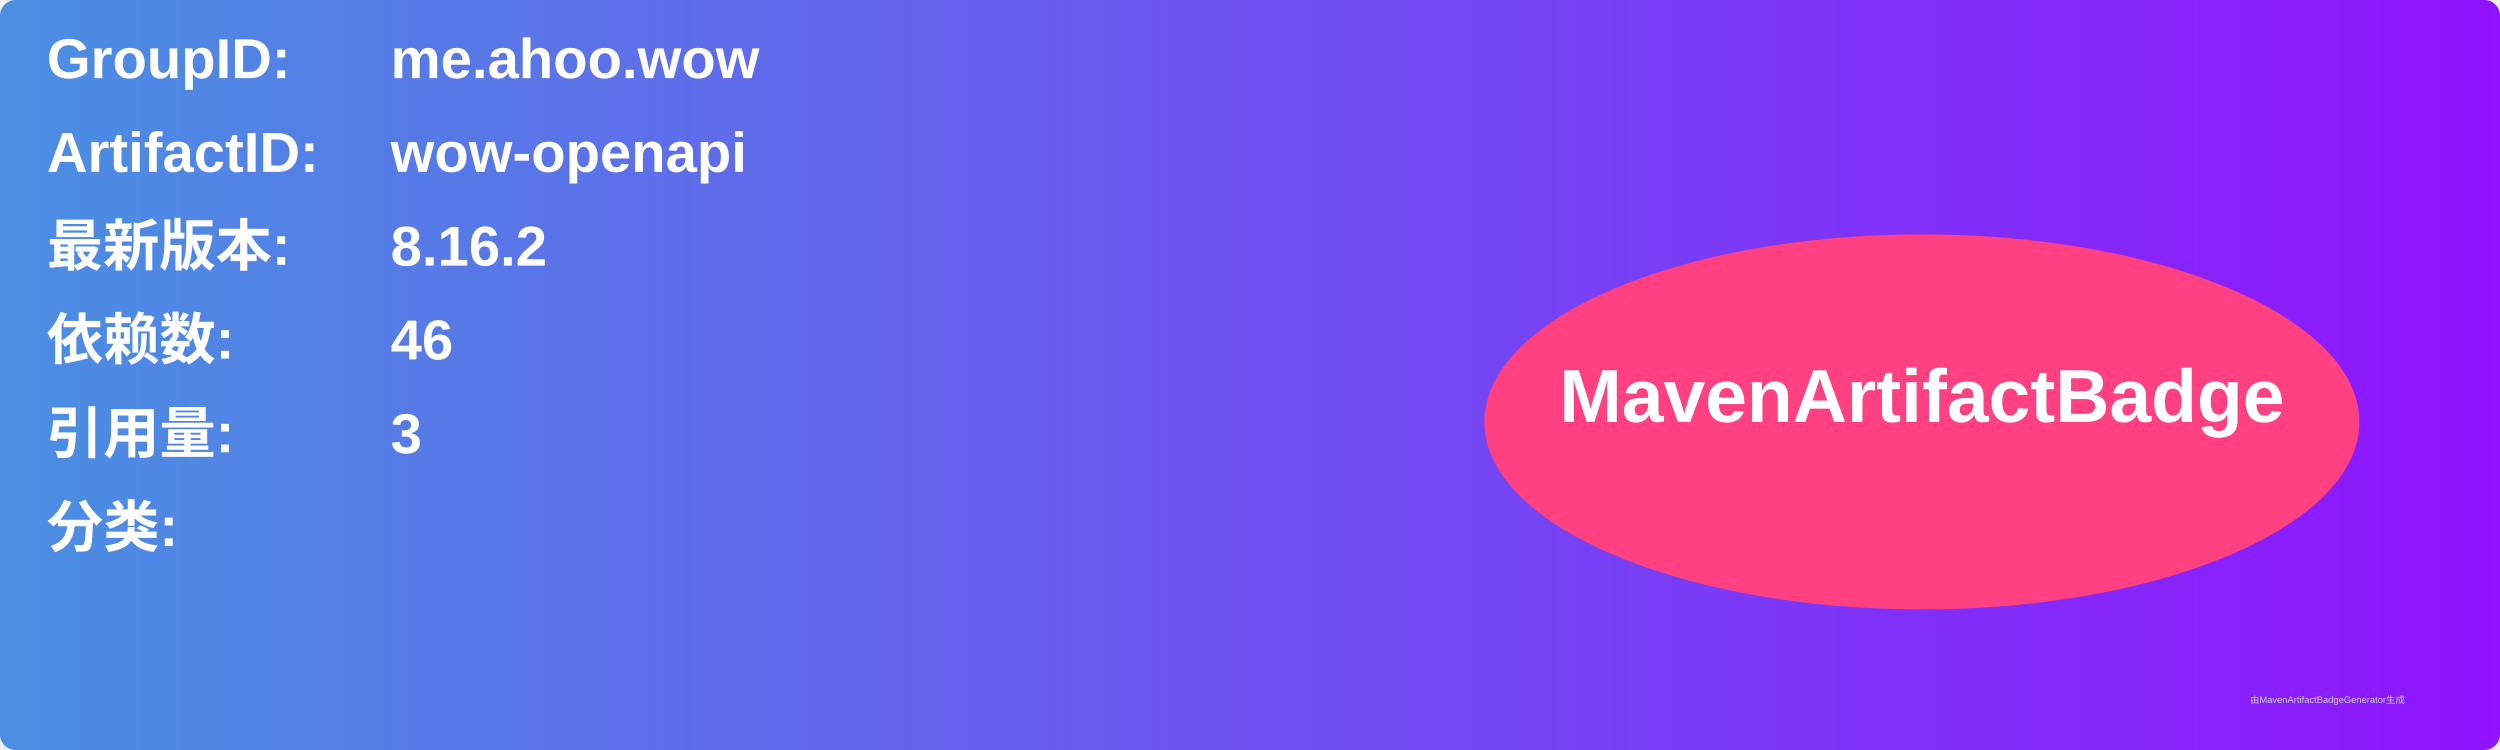
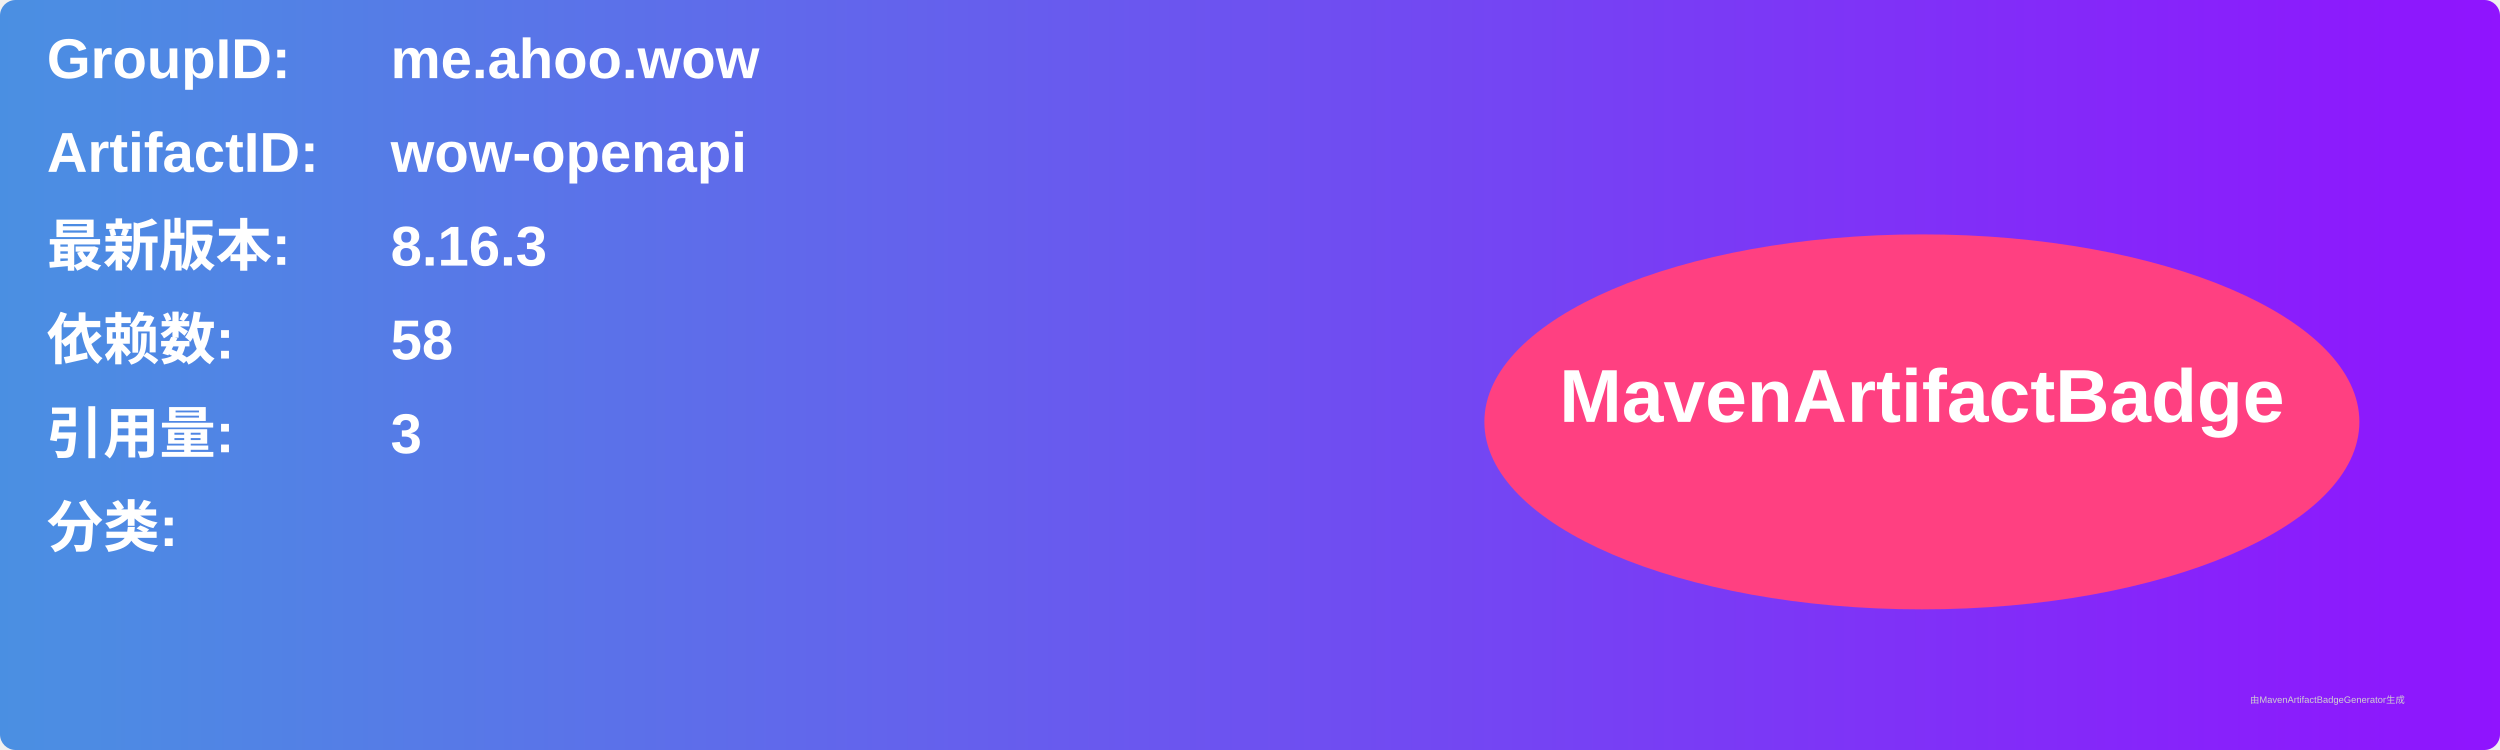
<svg xmlns="http://www.w3.org/2000/svg" width="800" height="240" viewBox="0 0 800 240">
  <linearGradient id="grad" x1="0%" y1="0%" x2="100%" y2="0%">
    <stop offset="0%" stop-color="#4a90e2" />
    <stop offset="100%" stop-color="#9013fe" />
  </linearGradient>
  <rect width="100%" height="100%" rx="5" ry="5" fill="url(#grad)" />
  <g transform="translate(15, 15)">
    <text x="0" y="10" font-family="Arial" font-size="18" fill="white" font-weight="bold" width="260">GroupID:</text>
    <text x="110" y="10" font-family="Arial" font-size="18" fill="white" font-weight="bold" width="460">me.ahoo.wow</text>
    <text x="0" y="40" font-family="Arial" font-size="18" fill="white" font-weight="bold" width="260">ArtifactID:</text>
    <text x="110" y="40" font-family="Arial" font-size="18" fill="white" font-weight="bold" width="460">wow-openapi</text>
    <text x="0" y="70" font-family="Arial" font-size="18" fill="white" font-weight="bold">最新版本:</text>
    <text x="110" y="70" font-family="Arial" font-size="18" fill="white" font-weight="bold">
-       <tspan font-weight="bold">8.16.2</tspan>
+       <tspan font-weight="bold">8.16.3</tspan>
    </text>
    <text x="0" y="100" font-family="Arial" font-size="18" fill="white" font-weight="bold">依赖数: </text>
    <text x="110" y="100" font-family="Arial" font-size="18" fill="white">
-       <tspan font-weight="bold">46</tspan>
+       <tspan font-weight="bold">58</tspan>
    </text>
    <text x="0" y="130" font-family="Arial" font-size="18" fill="white" font-weight="bold">引用量: </text>
    <text x="110" y="130" font-family="Arial" font-size="18" fill="white">
      <tspan font-weight="bold">3</tspan>
    </text>
    <text x="0" y="160" font-family="Arial" font-size="18" fill="white" font-weight="bold">分类:</text>
    <text x="10" y="190" font-family="Arial" font-size="10" fill="white">
      <tspan font-weight="bold" />
    </text>
    <ellipse cx="600" cy="120" rx="140" ry="60" fill="#ff4081" />
    <text x="600" y="120" text-anchor="middle" font-family="Arial" font-size="24" fill="white" font-weight="bold">MavenArtifactBadge</text>
  </g>
  <text x="720" y="225" font-family="Arial" font-size="3" fill="#d0d0d0">由MavenArtifactBadgeGenerator生成</text>
</svg>
